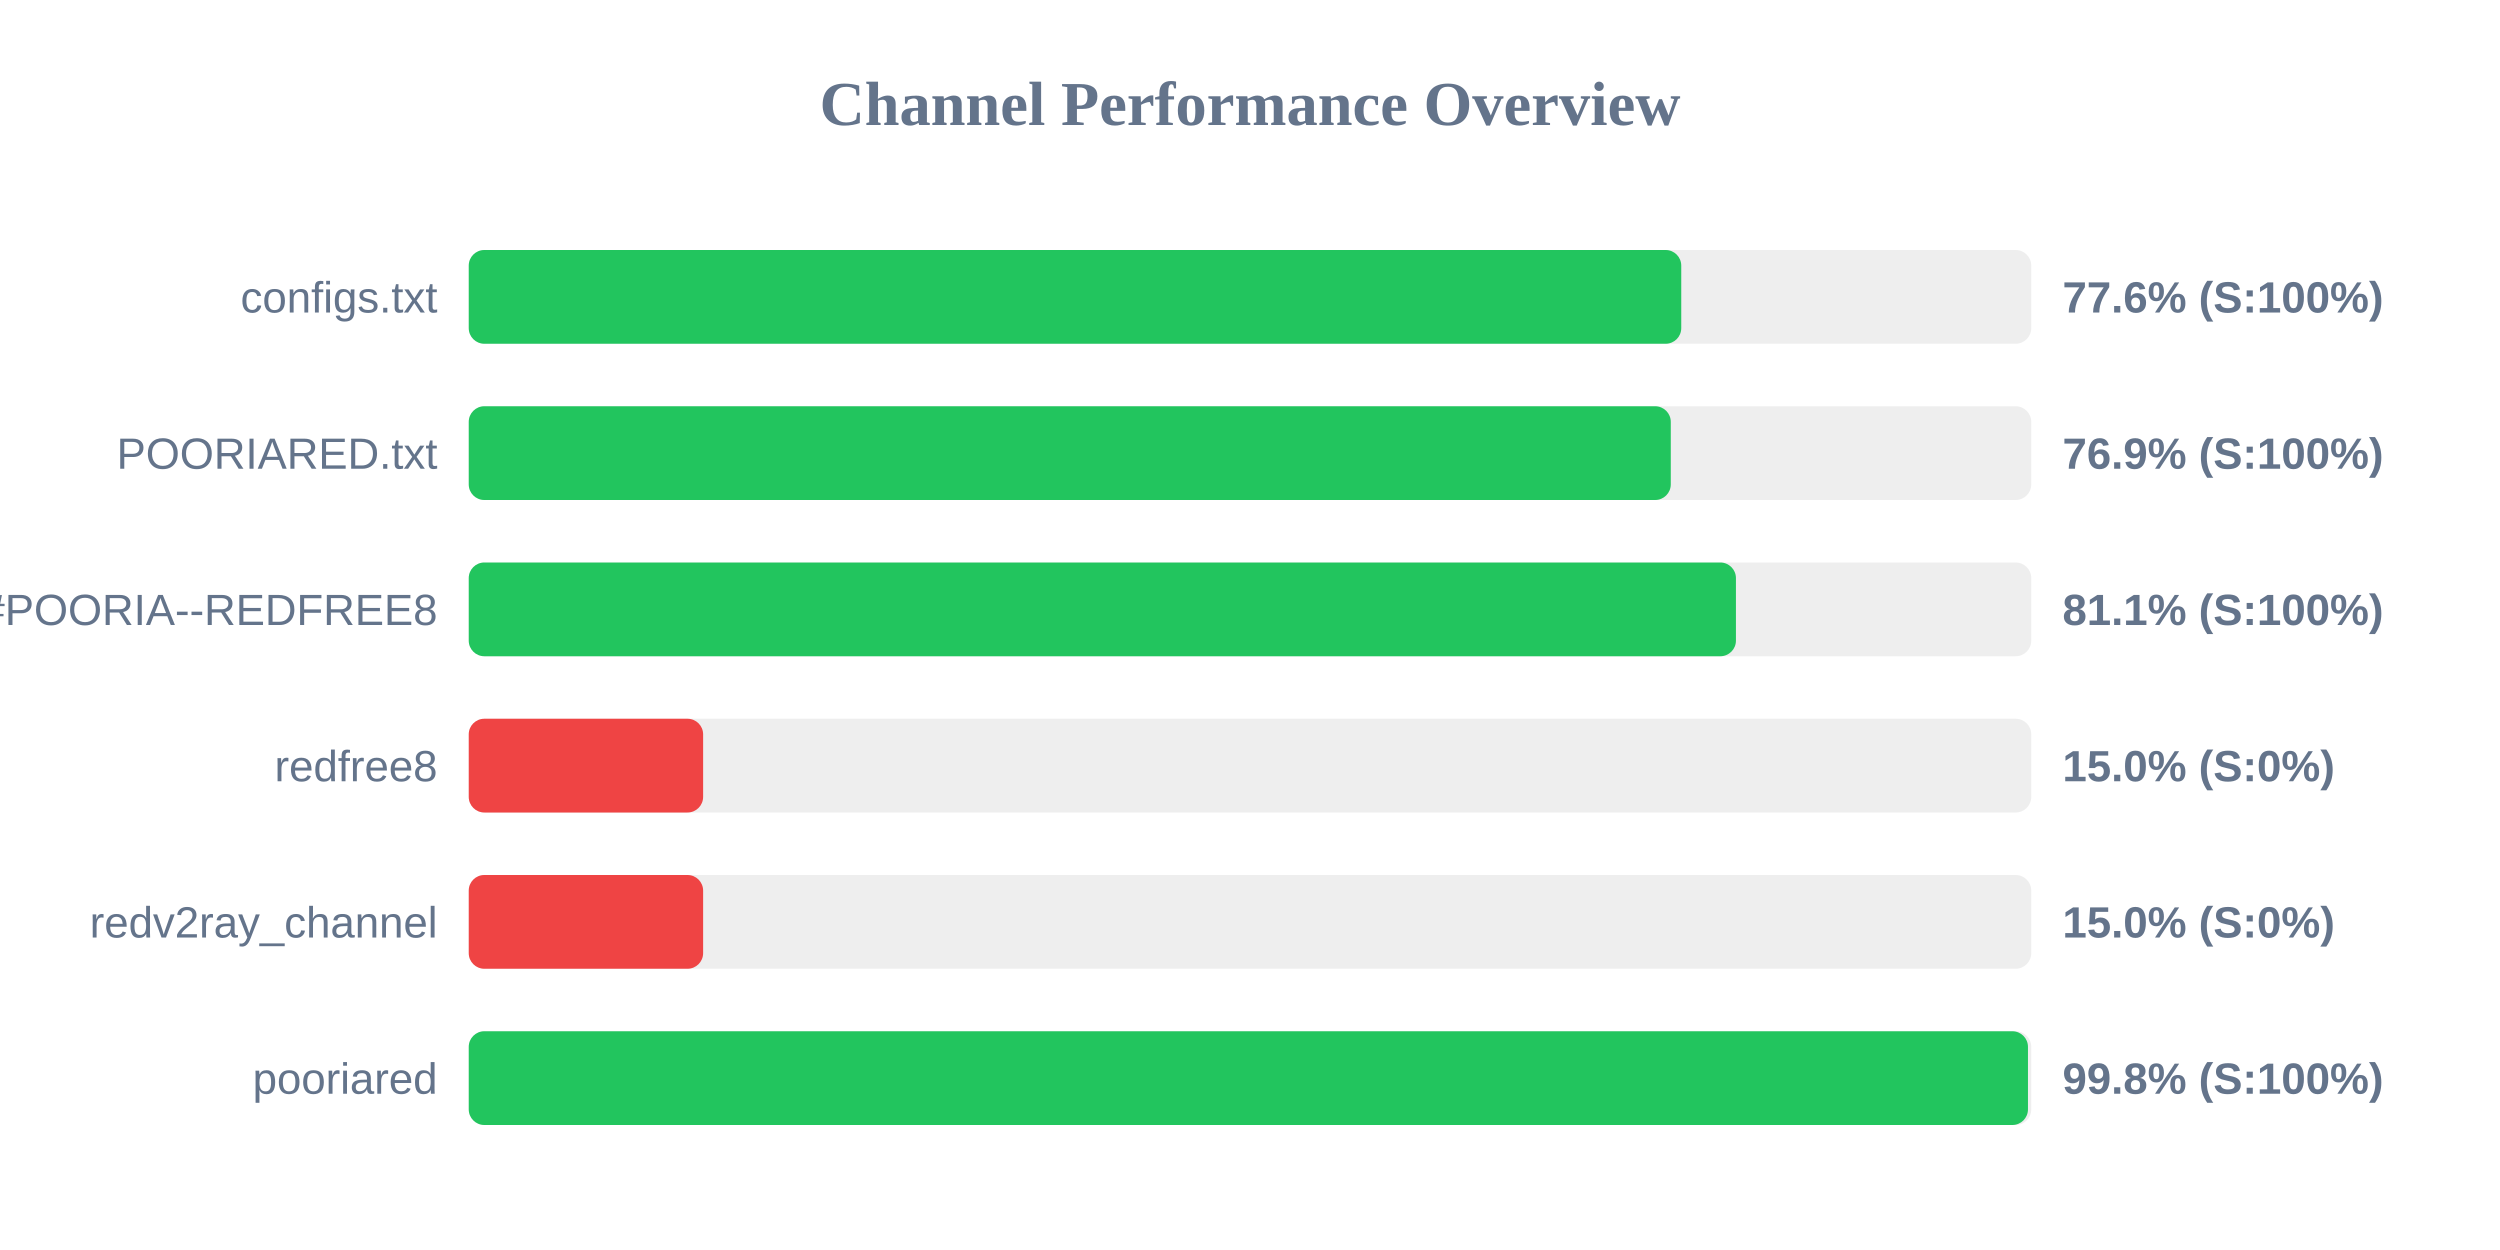
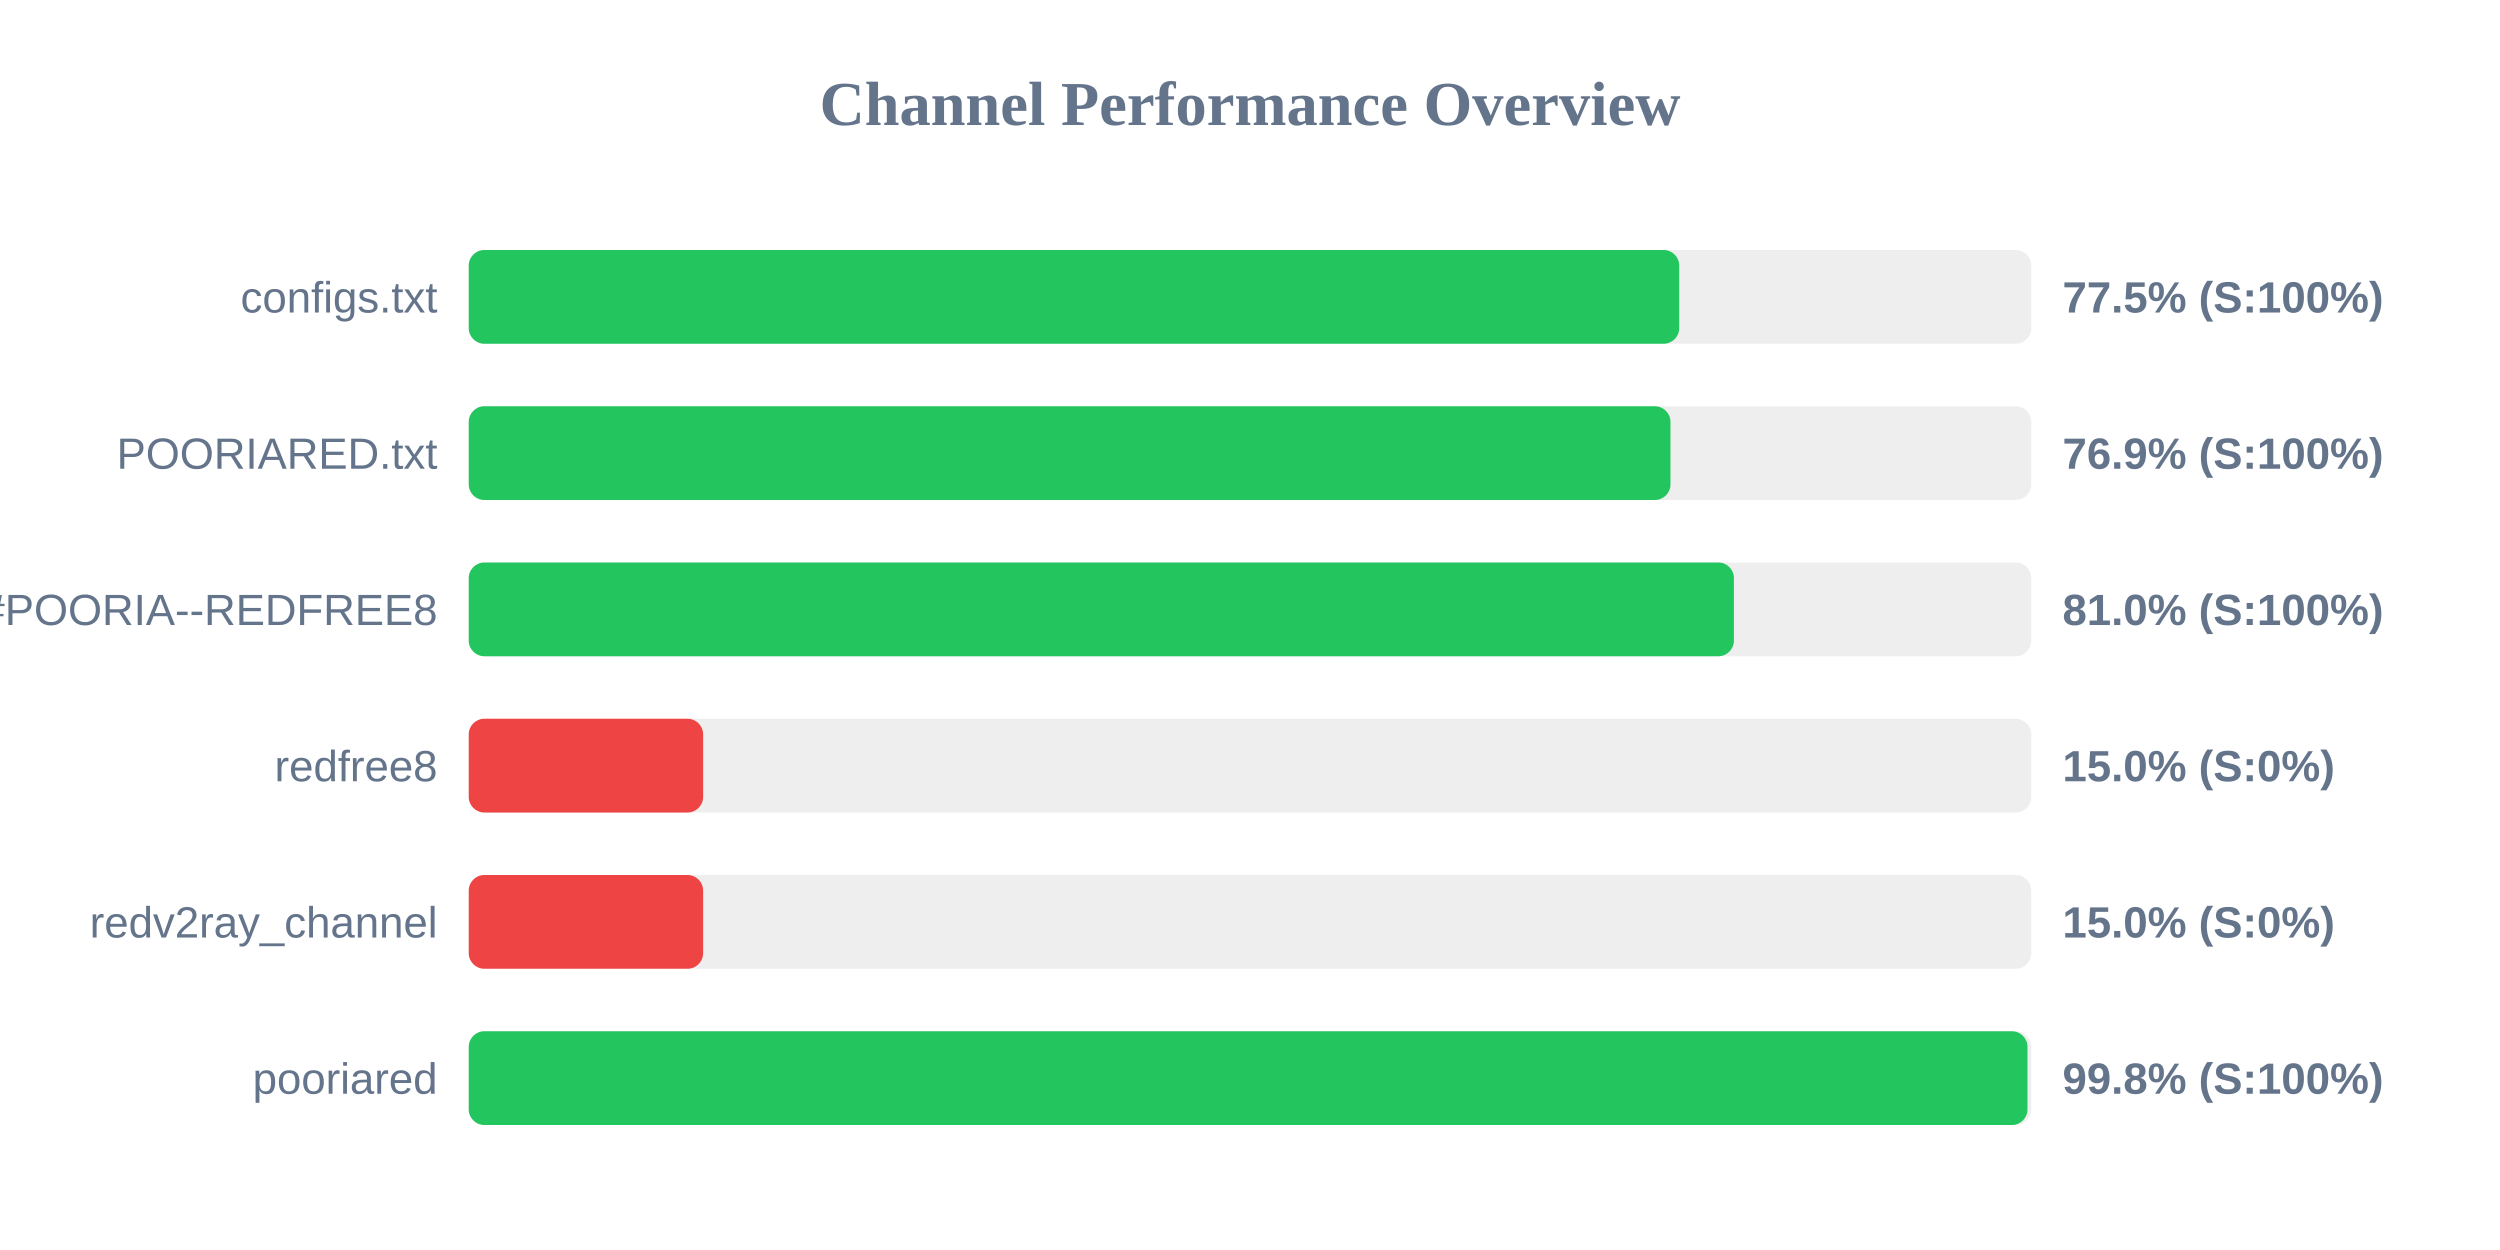
<svg xmlns="http://www.w3.org/2000/svg" width="800" height="400" version="1.1">
  <style>
        .row { font: 14px Arial; fill: #64748b; }
        .score { font: bold 14px Arial; fill: #64748b; }
    </style>
  <text x="400" y="40" text-anchor="middle" font-size="20px" font-weight="bold" fill="#64748b">Channel Performance Overview</text>
  <rect x="150" y="80" width="500" height="30" fill="#eee" rx="5" />
-   <rect x="150" y="80" width="388.0" height="30" fill="#22c55e" rx="5" />
+   <rect x="150" y="80" width="387.35" height="30" fill="#22c55e" rx="5" />
  <text x="140" y="100" text-anchor="end" class="row">configs.txt</text>
-   <text x="660" y="100" text-anchor="start" class="score">77.6% (S:100%)</text>
+   <text x="660" y="100" text-anchor="start" class="score">77.5% (S:100%)</text>
  <rect x="150" y="130" width="500" height="30" fill="#eee" rx="5" />
-   <rect x="150" y="130" width="384.65" height="30" fill="#22c55e" rx="5" />
+   <rect x="150" y="130" width="384.55" height="30" fill="#22c55e" rx="5" />
  <text x="140" y="150" text-anchor="end" class="row">POORIARED.txt</text>
  <text x="660" y="150" text-anchor="start" class="score">76.9% (S:100%)</text>
  <rect x="150" y="180" width="500" height="30" fill="#eee" rx="5" />
-   <rect x="150" y="180" width="405.5" height="30" fill="#22c55e" rx="5" />
+   <rect x="150" y="180" width="404.85" height="30" fill="#22c55e" rx="5" />
  <text x="140" y="200" text-anchor="end" class="row">POORIA--REDFREE8.txt#POORIA--REDFREE8</text>
-   <text x="660" y="200" text-anchor="start" class="score">81.1% (S:100%)</text>
+   <text x="660" y="200" text-anchor="start" class="score">81.0% (S:100%)</text>
  <rect x="150" y="230" width="500" height="30" fill="#eee" rx="5" />
  <rect x="150" y="230" width="75.0" height="30" fill="#ef4444" rx="5" />
  <text x="140" y="250" text-anchor="end" class="row">redfree8</text>
  <text x="660" y="250" text-anchor="start" class="score">15.0% (S:0%)</text>
  <rect x="150" y="280" width="500" height="30" fill="#eee" rx="5" />
  <rect x="150" y="280" width="75.0" height="30" fill="#ef4444" rx="5" />
  <text x="140" y="300" text-anchor="end" class="row">redv2ray_channel</text>
  <text x="660" y="300" text-anchor="start" class="score">15.0% (S:0%)</text>
  <rect x="150" y="330" width="500" height="30" fill="#eee" rx="5" />
-   <rect x="150" y="330" width="498.95" height="30" fill="#22c55e" rx="5" />
+   <rect x="150" y="330" width="498.8" height="30" fill="#22c55e" rx="5" />
  <text x="140" y="350" text-anchor="end" class="row">pooriared</text>
  <text x="660" y="350" text-anchor="start" class="score">99.8% (S:100%)</text>
</svg>
